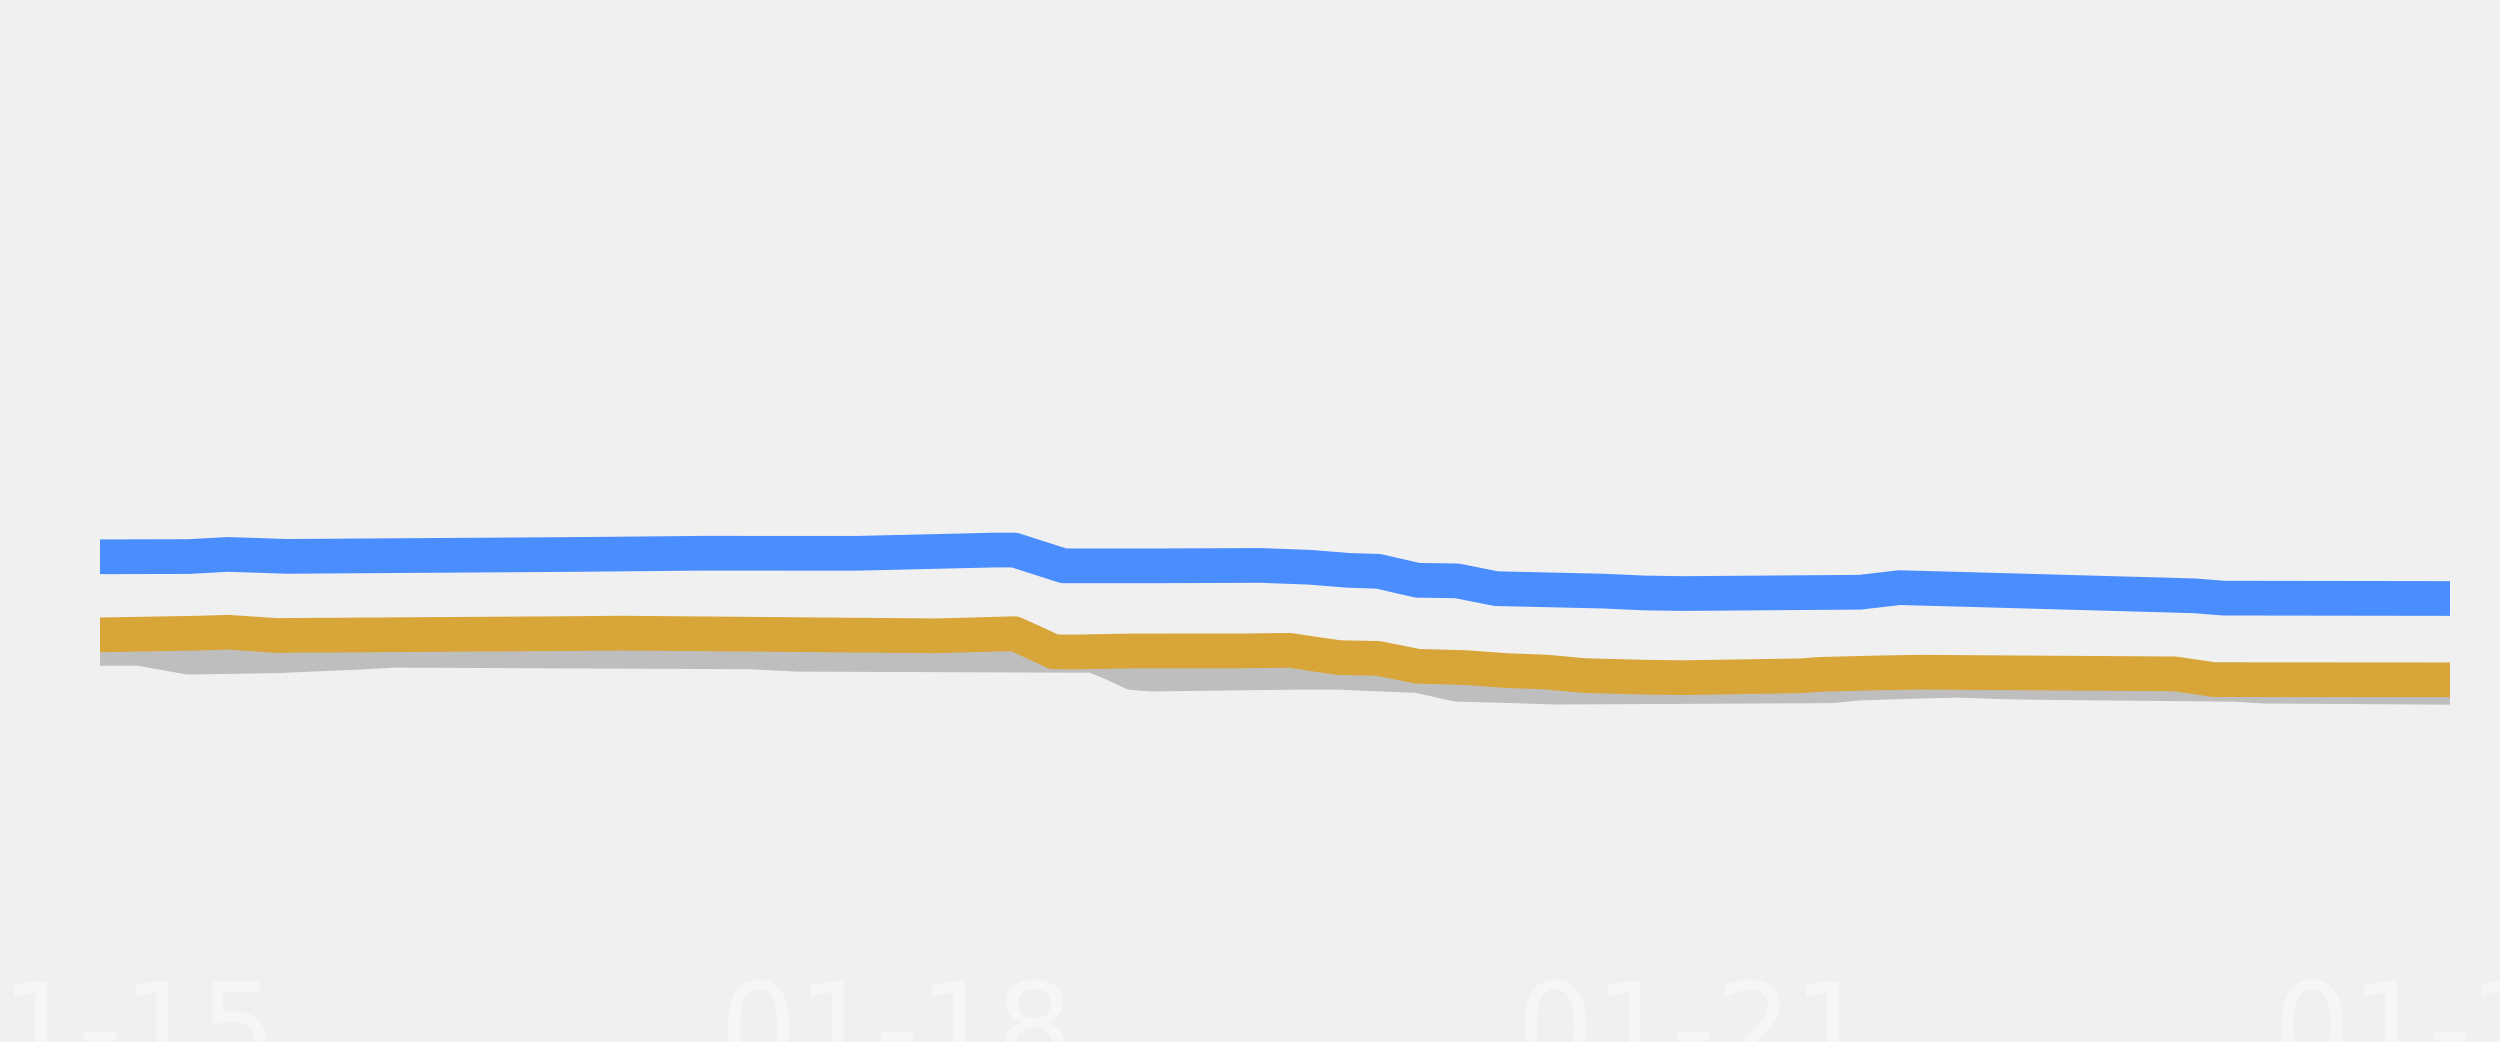
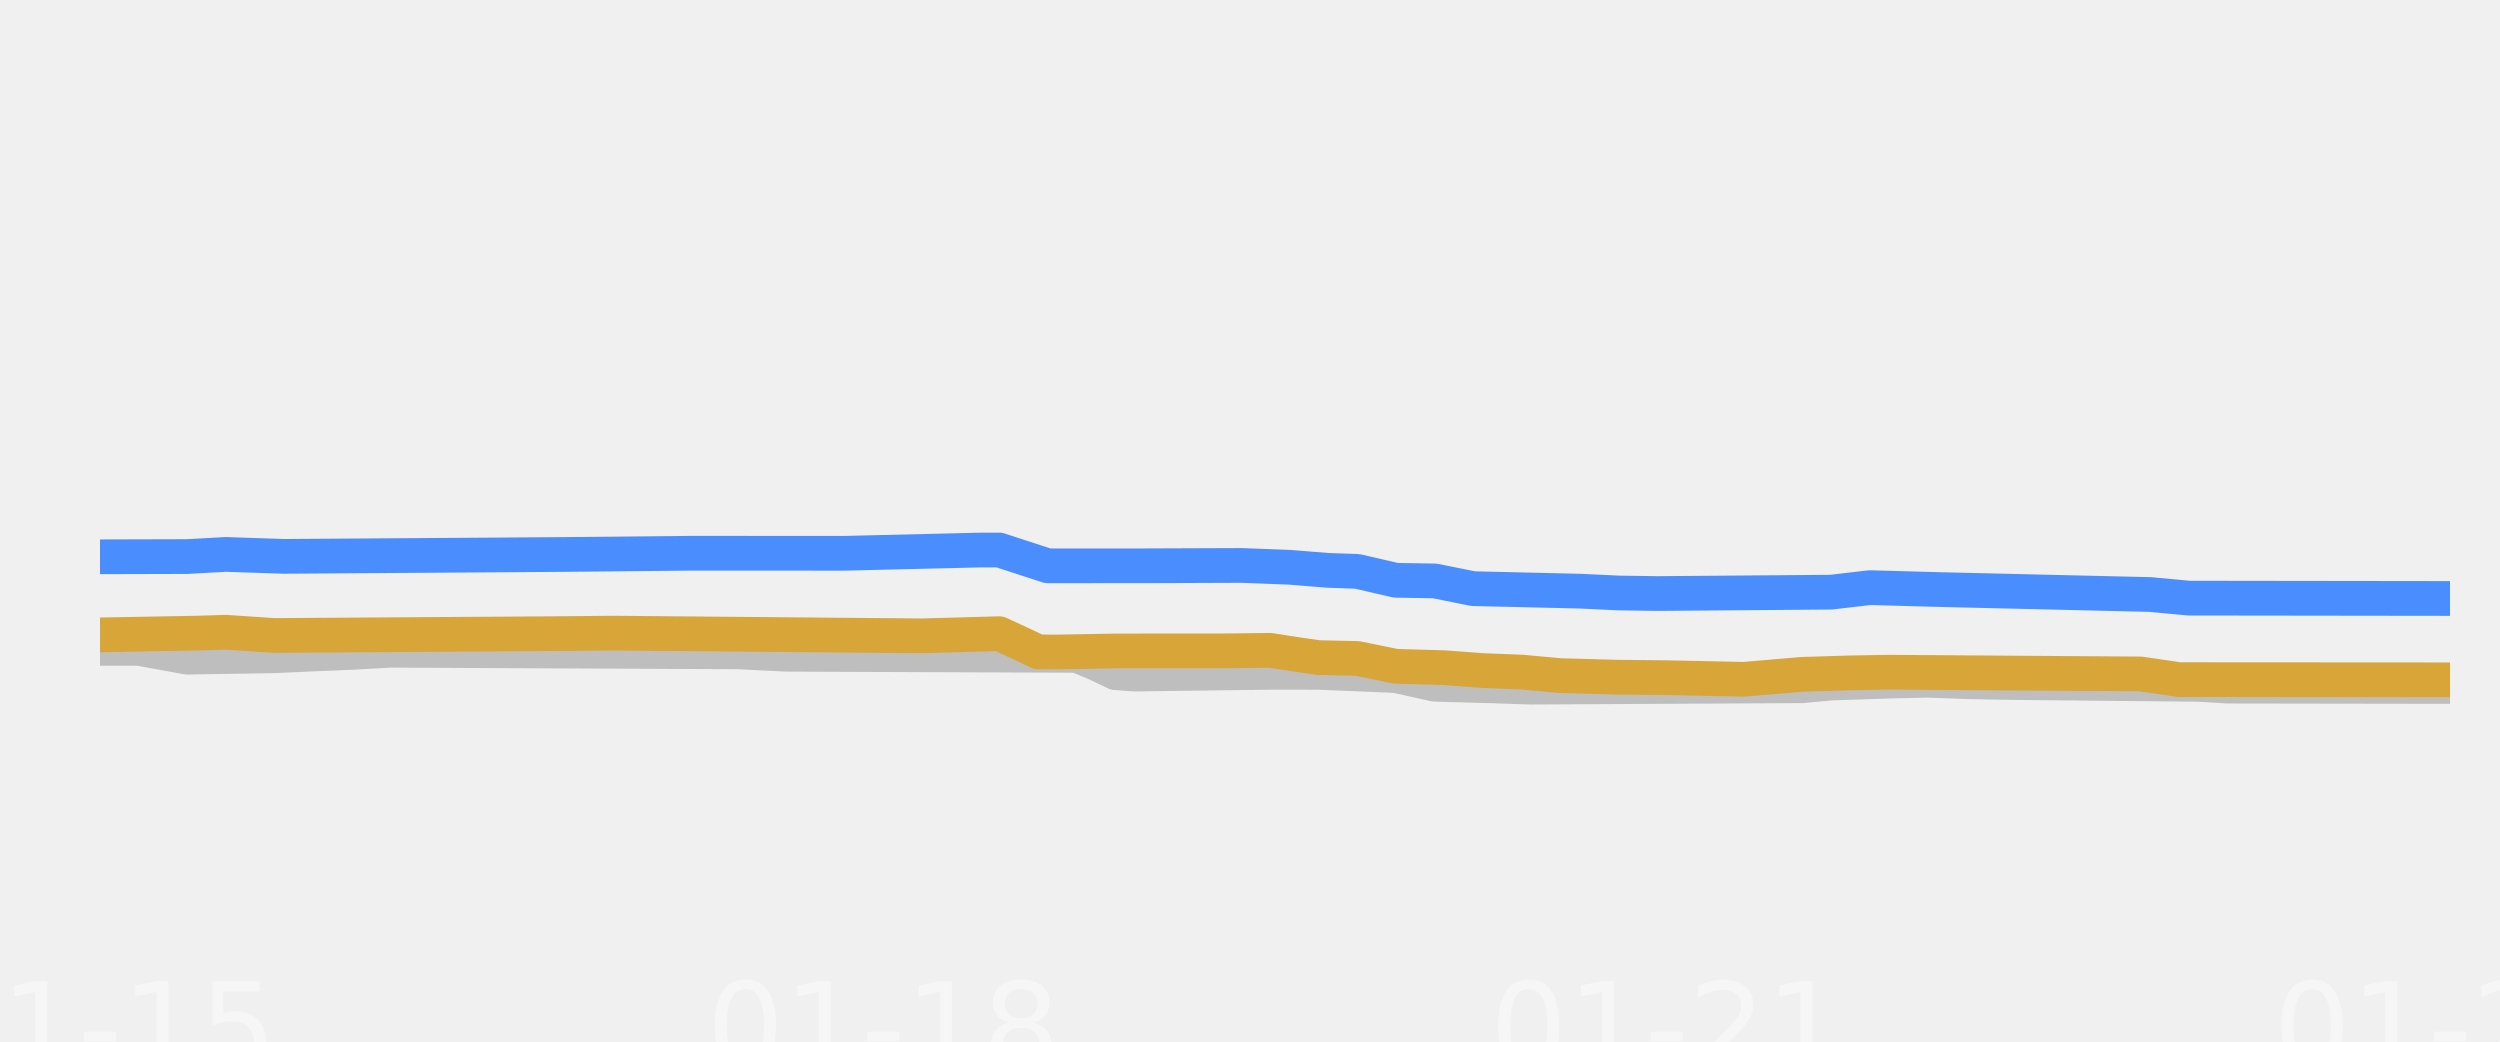
<svg xmlns="http://www.w3.org/2000/svg" xmlns:xlink="http://www.w3.org/1999/xlink" width="144pt" height="60pt" viewBox="0 0 144 60" version="1.1">
  <defs>
    <style type="text/css">*{stroke-linejoin: round; stroke-linecap: butt}</style>
  </defs>
  <g id="figure_1">
    <g id="patch_1">
      <path d="M 0 60  L 144 60  L 144 0  L 0 0  L 0 60  z " style="fill: none; opacity: 0" />
    </g>
    <g id="axes_1">
      <g id="patch_2">
        <path d="M 5.76 52.8  L 141.12 52.8  L 141.12 3.6  L 5.76 3.6  L 5.76 52.8  z " style="fill: none" />
      </g>
      <g id="patch_3">
-         <path d="M 5.76 52.8  L 141.12 52.8  L 141.12 42.96  L 5.76 42.96  z " clip-path="url(#p7e6ea5c392)" style="fill: #ffffff; fill-opacity: 0.035" />
+         <path d="M 5.76 52.8  L 141.12 52.8  L 141.12 42.96  L 5.76 42.96  z " clip-path="url(#pbbfeeebb9c)" style="fill: #ffffff; fill-opacity: 0.035" />
      </g>
      <g id="patch_4">
-         <path d="M 5.76 42.96  L 141.12 42.96  L 141.12 33.12  L 5.76 33.12  z " clip-path="url(#p7e6ea5c392)" style="fill: #ffffff; fill-opacity: 0.035" />
+         <path d="M 5.76 42.96  L 141.12 42.96  L 141.12 33.12  L 5.76 33.12  z " clip-path="url(#pbbfeeebb9c)" style="fill: #ffffff; fill-opacity: 0.035" />
      </g>
      <g id="patch_5">
-         <path d="M 5.76 33.12  L 141.12 33.12  L 141.12 23.28  L 5.76 23.28  z " clip-path="url(#p7e6ea5c392)" style="fill: #ffffff; fill-opacity: 0.035" />
+         <path d="M 5.76 33.12  L 141.12 33.12  L 141.12 23.28  L 5.76 23.28  z " clip-path="url(#pbbfeeebb9c)" style="fill: #ffffff; fill-opacity: 0.035" />
      </g>
      <g id="patch_6">
-         <path d="M 5.76 23.28  L 141.12 23.28  L 141.12 13.44  L 5.76 13.44  z " clip-path="url(#p7e6ea5c392)" style="fill: #ffffff; fill-opacity: 0.035" />
+         <path d="M 5.76 23.28  L 141.12 23.28  L 141.12 13.44  L 5.76 13.44  z " clip-path="url(#pbbfeeebb9c)" style="fill: #ffffff; fill-opacity: 0.035" />
      </g>
      <g id="patch_7">
-         <path d="M 5.76 13.44  L 141.12 13.44  L 141.12 3.6  L 5.76 3.6  z " clip-path="url(#p7e6ea5c392)" style="fill: #ffffff; fill-opacity: 0.035" />
+         <path d="M 5.76 13.44  L 141.12 13.44  L 141.12 3.6  L 5.76 3.6  z " clip-path="url(#pbbfeeebb9c)" style="fill: #ffffff; fill-opacity: 0.035" />
      </g>
      <g id="matplotlib.axis_1">
        <g id="xtick_1">
          <g id="line2d_1" />
          <g id="text_1">
            <g style="fill: #ffffff; opacity: 0.4" transform="translate(-4.410234 61.61891) scale(0.07 -0.07)">
              <defs>
                <path id="DejaVuSans-30" d="M 2034 4250  Q 1547 4250 1301 3770  Q 1056 3291 1056 2328  Q 1056 1369 1301 889  Q 1547 409 2034 409  Q 2525 409 2770 889  Q 3016 1369 3016 2328  Q 3016 3291 2770 3770  Q 2525 4250 2034 4250  z M 2034 4750  Q 2819 4750 3233 4129  Q 3647 3509 3647 2328  Q 3647 1150 3233 529  Q 2819 -91 2034 -91  Q 1250 -91 836 529  Q 422 1150 422 2328  Q 422 3509 836 4129  Q 1250 4750 2034 4750  z " transform="scale(0.015625)" />
                <path id="DejaVuSans-31" d="M 794 531  L 1825 531  L 1825 4091  L 703 3866  L 703 4441  L 1819 4666  L 2450 4666  L 2450 531  L 3481 531  L 3481 0  L 794 0  L 794 531  z " transform="scale(0.015625)" />
                <path id="DejaVuSans-2d" d="M 313 2009  L 1997 2009  L 1997 1497  L 313 1497  L 313 2009  z " transform="scale(0.015625)" />
                <path id="DejaVuSans-35" d="M 691 4666  L 3169 4666  L 3169 4134  L 1269 4134  L 1269 2991  Q 1406 3038 1543 3061  Q 1681 3084 1819 3084  Q 2600 3084 3056 2656  Q 3513 2228 3513 1497  Q 3513 744 3044 326  Q 2575 -91 1722 -91  Q 1428 -91 1123 -41  Q 819 9 494 109  L 494 744  Q 775 591 1075 516  Q 1375 441 1709 441  Q 2250 441 2565 725  Q 2881 1009 2881 1497  Q 2881 1984 2565 2268  Q 2250 2553 1709 2553  Q 1456 2553 1204 2497  Q 953 2441 691 2322  L 691 4666  z " transform="scale(0.015625)" />
              </defs>
              <use xlink:href="#DejaVuSans-30" />
              <use xlink:href="#DejaVuSans-31" transform="translate(63.62305 0)" />
              <use xlink:href="#DejaVuSans-2d" transform="translate(127.2461 0)" />
              <use xlink:href="#DejaVuSans-31" transform="translate(163.3301 0)" />
              <use xlink:href="#DejaVuSans-35" transform="translate(226.9531 0)" />
            </g>
          </g>
        </g>
        <g id="xtick_2">
          <g id="line2d_2" />
          <g id="text_2">
-             <g style="fill: #ffffff; opacity: 0.4" transform="translate(41.47451 61.61891) scale(0.07 -0.07)">
+             <g style="fill: #ffffff; opacity: 0.4" transform="translate(40.70977 61.61891) scale(0.07 -0.07)">
              <defs>
                <path id="DejaVuSans-38" d="M 2034 2216  Q 1584 2216 1326 1975  Q 1069 1734 1069 1313  Q 1069 891 1326 650  Q 1584 409 2034 409  Q 2484 409 2743 651  Q 3003 894 3003 1313  Q 3003 1734 2745 1975  Q 2488 2216 2034 2216  z M 1403 2484  Q 997 2584 770 2862  Q 544 3141 544 3541  Q 544 4100 942 4425  Q 1341 4750 2034 4750  Q 2731 4750 3128 4425  Q 3525 4100 3525 3541  Q 3525 3141 3298 2862  Q 3072 2584 2669 2484  Q 3125 2378 3379 2068  Q 3634 1759 3634 1313  Q 3634 634 3220 271  Q 2806 -91 2034 -91  Q 1263 -91 848 271  Q 434 634 434 1313  Q 434 1759 690 2068  Q 947 2378 1403 2484  z M 1172 3481  Q 1172 3119 1398 2916  Q 1625 2713 2034 2713  Q 2441 2713 2670 2916  Q 2900 3119 2900 3481  Q 2900 3844 2670 4047  Q 2441 4250 2034 4250  Q 1625 4250 1398 4047  Q 1172 3844 1172 3481  z " transform="scale(0.015625)" />
              </defs>
              <use xlink:href="#DejaVuSans-30" />
              <use xlink:href="#DejaVuSans-31" transform="translate(63.62305 0)" />
              <use xlink:href="#DejaVuSans-2d" transform="translate(127.2461 0)" />
              <use xlink:href="#DejaVuSans-31" transform="translate(163.3301 0)" />
              <use xlink:href="#DejaVuSans-38" transform="translate(226.9531 0)" />
            </g>
          </g>
        </g>
        <g id="xtick_3">
          <g id="line2d_3" />
          <g id="text_3">
-             <g style="fill: #ffffff; opacity: 0.4" transform="translate(87.35926 61.61891) scale(0.07 -0.07)">
+             <g style="fill: #ffffff; opacity: 0.4" transform="translate(85.82977 61.61891) scale(0.07 -0.07)">
              <defs>
                <path id="DejaVuSans-32" d="M 1228 531  L 3431 531  L 3431 0  L 469 0  L 469 531  Q 828 903 1448 1529  Q 2069 2156 2228 2338  Q 2531 2678 2651 2914  Q 2772 3150 2772 3378  Q 2772 3750 2511 3984  Q 2250 4219 1831 4219  Q 1534 4219 1204 4116  Q 875 4013 500 3803  L 500 4441  Q 881 4594 1212 4672  Q 1544 4750 1819 4750  Q 2544 4750 2975 4387  Q 3406 4025 3406 3419  Q 3406 3131 3298 2873  Q 3191 2616 2906 2266  Q 2828 2175 2409 1742  Q 1991 1309 1228 531  z " transform="scale(0.015625)" />
              </defs>
              <use xlink:href="#DejaVuSans-30" />
              <use xlink:href="#DejaVuSans-31" transform="translate(63.62305 0)" />
              <use xlink:href="#DejaVuSans-2d" transform="translate(127.2461 0)" />
              <use xlink:href="#DejaVuSans-32" transform="translate(163.3301 0)" />
              <use xlink:href="#DejaVuSans-31" transform="translate(226.9531 0)" />
            </g>
          </g>
        </g>
        <g id="xtick_4">
          <g id="line2d_4" />
          <g id="text_4">
            <g style="fill: #ffffff; opacity: 0.4" transform="translate(130.9498 61.61891) scale(0.07 -0.07)">
              <use xlink:href="#DejaVuSans-30" />
              <use xlink:href="#DejaVuSans-31" transform="translate(63.62305 0)" />
              <use xlink:href="#DejaVuSans-2d" transform="translate(127.2461 0)" />
              <use xlink:href="#DejaVuSans-32" transform="translate(163.3301 0)" />
              <use xlink:href="#DejaVuSans-32" transform="translate(226.9531 0)" />
            </g>
          </g>
        </g>
      </g>
      <g id="matplotlib.axis_2" />
      <g id="line2d_5">
-         <path d="M 5.76 37.346  L 8.025 37.346  L 10.857 37.853  L 15.954 37.772  L 18.22 37.671  L 20.485 37.58  L 22.751 37.455  L 43.14 37.547  L 45.972 37.686  L 62.962 37.75  L 64.095 38.21  L 65.228 38.742  L 66.361 38.827  L 74.29 38.727  L 77.121 38.726  L 80.519 38.867  L 81.652 38.91  L 83.918 39.413  L 87.316 39.504  L 89.581 39.58  L 105.439 39.501  L 107.138 39.344  L 110.537 39.235  L 112.802 39.181  L 115.067 39.264  L 117.333 39.309  L 128.66 39.417  L 130.359 39.521  L 141.12 39.59  L 141.12 39.59  " clip-path="url(#p7e6ea5c392)" style="fill: none; stroke: #bebebe; stroke-width: 2; stroke-linecap: round" />
+         <path d="M 5.76 37.346  L 7.988 37.346  L 10.773 37.853  L 15.787 37.772  L 18.015 37.671  L 20.243 37.58  L 22.471 37.455  L 42.524 37.547  L 45.31 37.686  L 62.021 37.75  L 63.135 38.215  L 64.249 38.747  L 65.363 38.827  L 73.161 38.726  L 75.947 38.727  L 79.289 38.867  L 80.403 38.914  L 82.631 39.413  L 85.973 39.506  L 88.201 39.58  L 103.799 39.499  L 105.47 39.344  L 108.812 39.234  L 111.04 39.181  L 113.268 39.265  L 115.496 39.309  L 126.637 39.42  L 128.308 39.521  L 141.12 39.541  L 141.12 39.541  " clip-path="url(#pbbfeeebb9c)" style="fill: none; stroke: #bebebe; stroke-width: 2; stroke-linecap: round" />
      </g>
      <g id="line2d_6">
-         <path d="M 5.76 32.072  L 10.857 32.058  L 13.123 31.935  L 16.521 32.047  L 32.945 31.938  L 40.308 31.867  L 49.37 31.87  L 57.299 31.683  L 58.431 31.683  L 61.263 32.591  L 66.927 32.591  L 72.59 32.569  L 75.422 32.673  L 77.688 32.854  L 79.387 32.907  L 81.652 33.425  L 83.918 33.457  L 86.183 33.907  L 89.581 33.984  L 92.413 34.05  L 94.678 34.154  L 96.944 34.188  L 107.138 34.112  L 109.404 33.848  L 113.368 33.955  L 126.395 34.32  L 128.094 34.453  L 141.12 34.473  L 141.12 34.473  " clip-path="url(#p7e6ea5c392)" style="fill: none; stroke: #4a8dff; stroke-width: 2; stroke-linecap: round" />
+         <path d="M 5.76 32.072  L 10.773 32.058  L 13.001 31.935  L 16.344 32.047  L 32.498 31.938  L 39.739 31.867  L 48.652 31.869  L 56.45 31.683  L 57.564 31.683  L 60.35 32.591  L 65.92 32.59  L 71.49 32.569  L 74.276 32.675  L 76.504 32.854  L 78.175 32.911  L 80.403 33.425  L 82.631 33.461  L 84.859 33.907  L 88.201 33.985  L 90.987 34.05  L 93.215 34.155  L 95.443 34.188  L 105.47 34.109  L 107.698 33.848  L 111.597 33.956  L 123.852 34.244  L 126.08 34.453  L 141.12 34.473  L 141.12 34.473  " clip-path="url(#pbbfeeebb9c)" style="fill: none; stroke: #4a8dff; stroke-width: 2; stroke-linecap: round" />
      </g>
      <g id="line2d_7">
-         <path d="M 5.76 36.569  L 11.424 36.469  L 13.123 36.417  L 15.954 36.603  L 32.379 36.499  L 35.777 36.468  L 53.901 36.623  L 58.431 36.5  L 60.131 37.27  L 60.697 37.542  L 61.83 37.555  L 65.228 37.494  L 71.458 37.492  L 74.29 37.459  L 75.989 37.715  L 77.121 37.878  L 79.387 37.924  L 81.652 38.379  L 84.484 38.457  L 86.749 38.625  L 89.015 38.709  L 91.28 38.916  L 94.678 39.005  L 96.944 39.034  L 103.74 38.926  L 104.873 38.842  L 108.271 38.758  L 110.537 38.719  L 125.262 38.815  L 127.527 39.147  L 141.12 39.157  L 141.12 39.157  " clip-path="url(#p7e6ea5c392)" style="fill: none; stroke: #d8a538; stroke-width: 2; stroke-linecap: round" />
+         <path d="M 5.76 36.569  L 11.33 36.469  L 13.001 36.417  L 15.787 36.603  L 31.941 36.499  L 35.283 36.468  L 53.108 36.623  L 57.564 36.5  L 59.236 37.276  L 59.793 37.548  L 60.907 37.554  L 64.249 37.494  L 70.376 37.491  L 73.161 37.459  L 74.833 37.718  L 75.947 37.878  L 78.175 37.927  L 80.403 38.379  L 83.188 38.458  L 85.416 38.625  L 87.644 38.711  L 89.873 38.916  L 93.215 39.006  L 96 39.034  L 100.456 39.127  L 103.799 38.842  L 106.584 38.757  L 108.812 38.719  L 123.295 38.819  L 125.523 39.147  L 141.12 39.157  L 141.12 39.157  " clip-path="url(#pbbfeeebb9c)" style="fill: none; stroke: #d8a538; stroke-width: 2; stroke-linecap: round" />
      </g>
    </g>
  </g>
  <defs>
-     <clipPath id="p7e6ea5c392">
+     <clipPath id="pbbfeeebb9c">
      <rect x="5.76" y="3.6" width="135.36" height="49.2" />
    </clipPath>
  </defs>
</svg>
